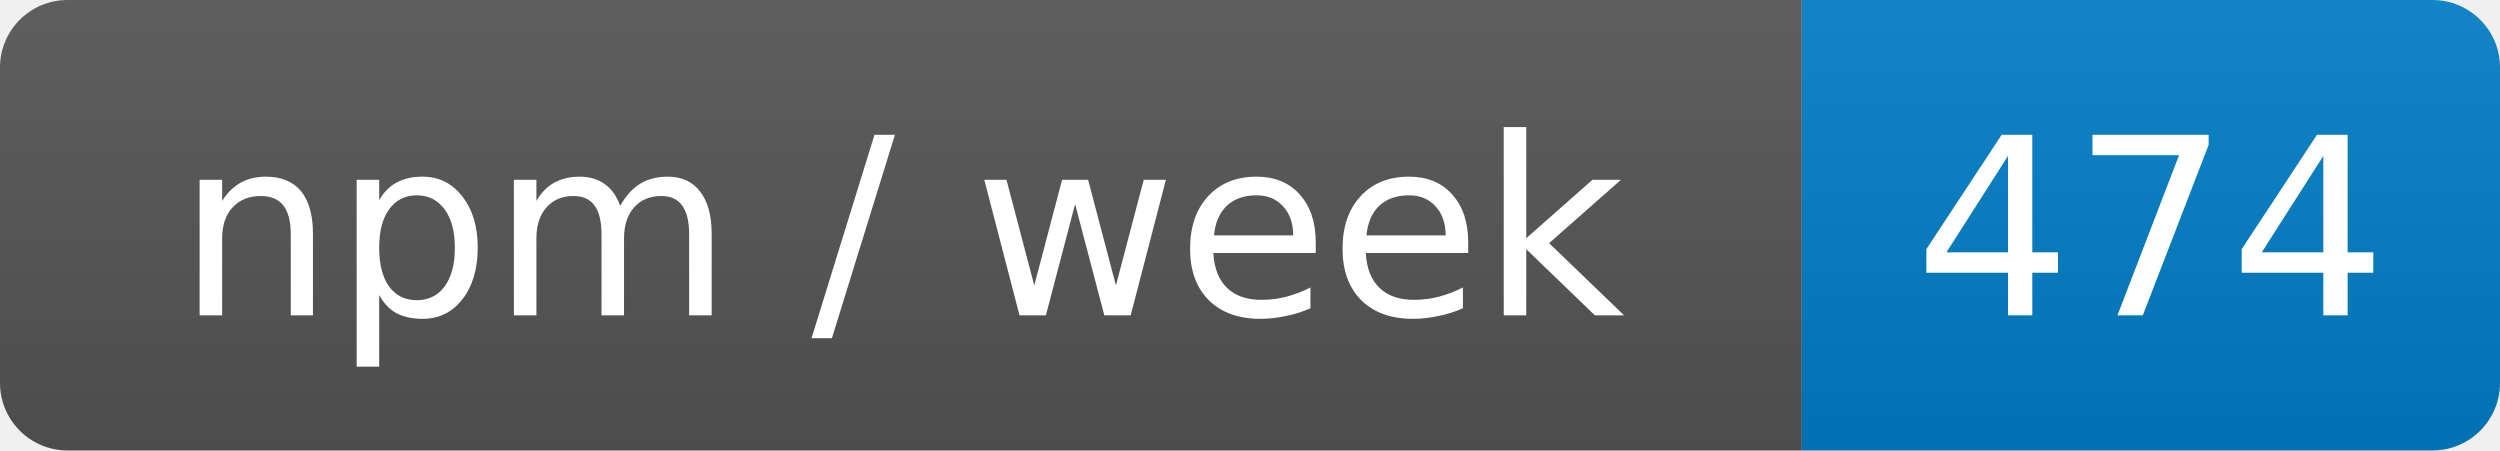
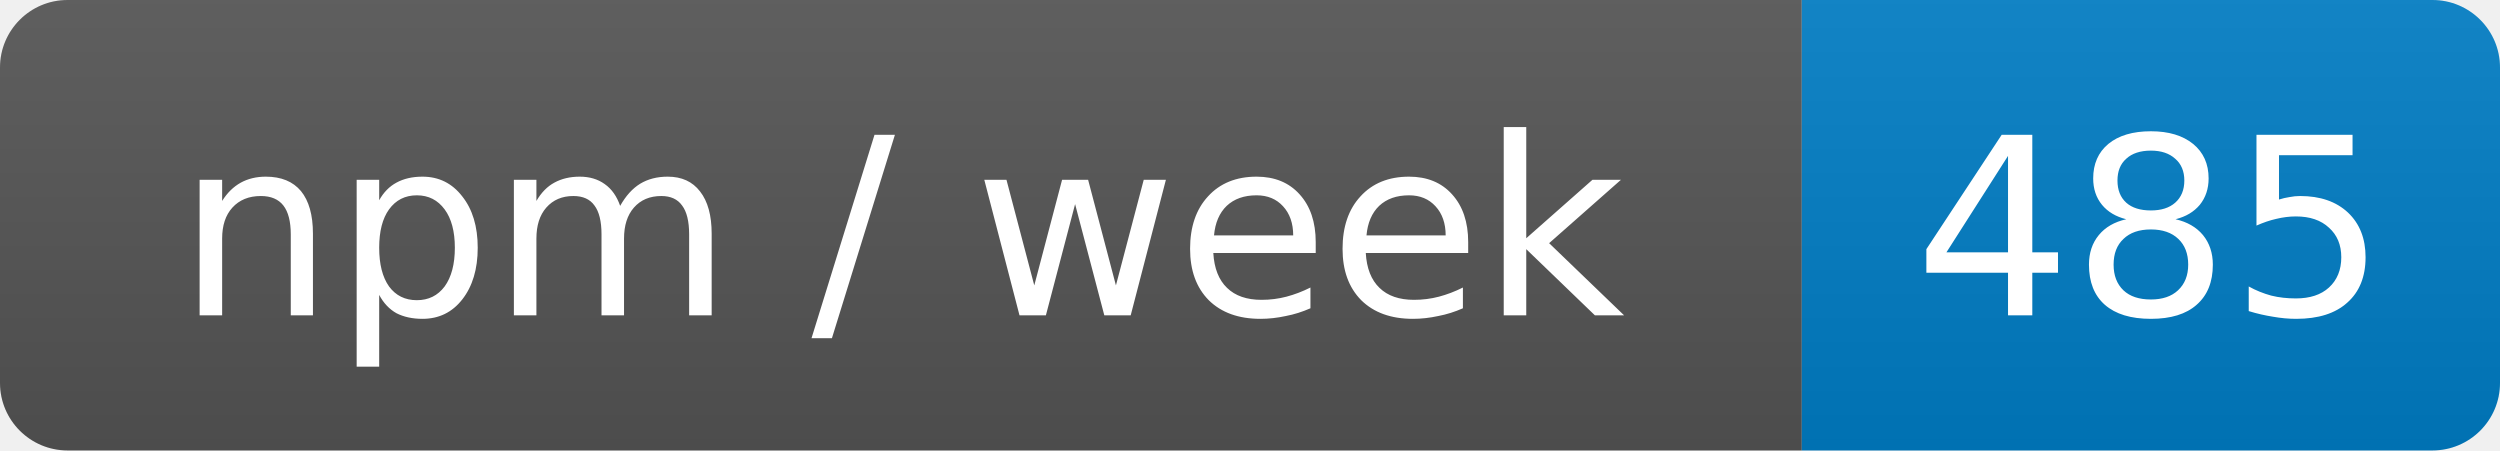
- <svg xmlns="http://www.w3.org/2000/svg" width="111" height="20" role="img" aria-label="npm / week: 474">
+ <svg xmlns="http://www.w3.org/2000/svg" width="111" height="20" role="img" aria-label="npm / week: 485">
  <linearGradient id="s" x2="0" y2="100%">
    <stop offset="0" stop-color="#bbb" stop-opacity=".1" />
    <stop offset="1" stop-opacity=".1" />
  </linearGradient>
  <clipPath id="r">
    <rect width="111" height="20" rx="3" fill="#fff" />
  </clipPath>
  <g clip-path="url(#r)">
    <rect width="80" height="20" fill="#555" />
    <rect x="80" width="31" height="20" fill="#007ec6" />
    <rect width="111" height="20" fill="url(#s)" />
  </g>
  <g fill="#fff" text-anchor="middle" font-family="Verdana,Geneva,DejaVu Sans,sans-serif" font-size="11">
    <text x="40" y="14">npm / week</text>
-     <text x="95.5" y="14">474</text>
+     <text x="95.5" y="14">485</text>
  </g>
</svg>
